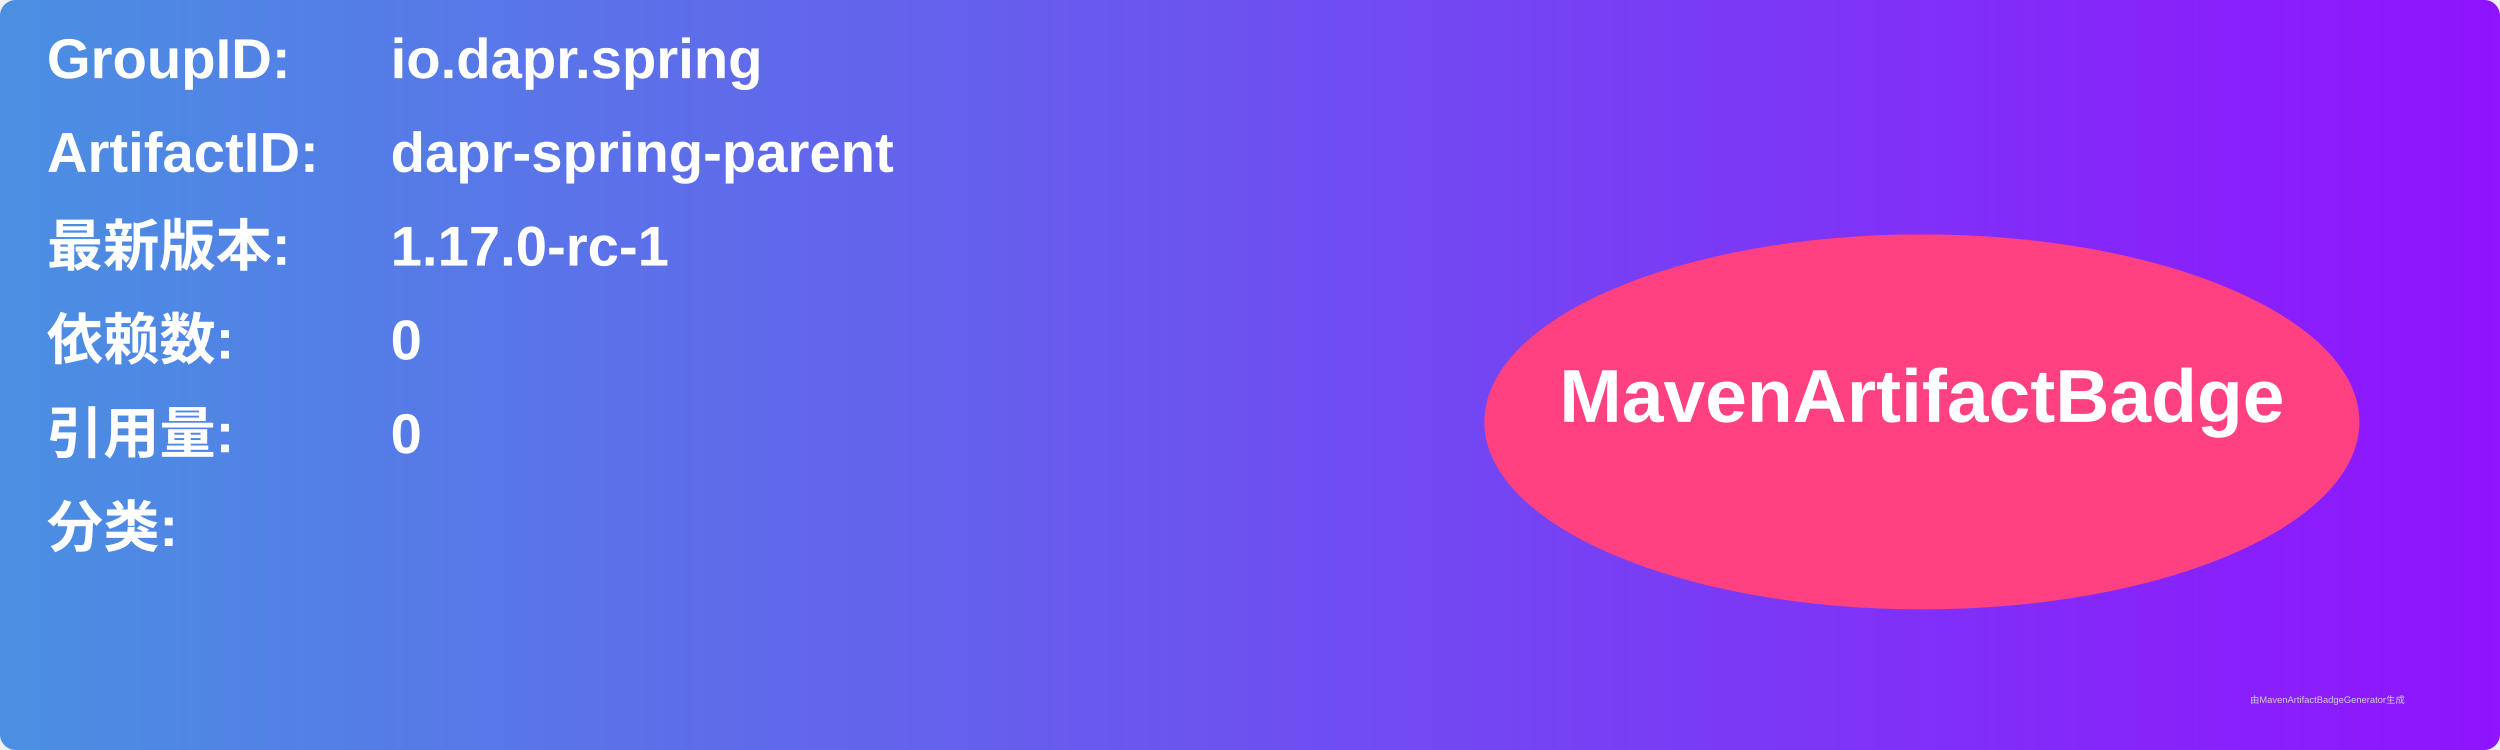
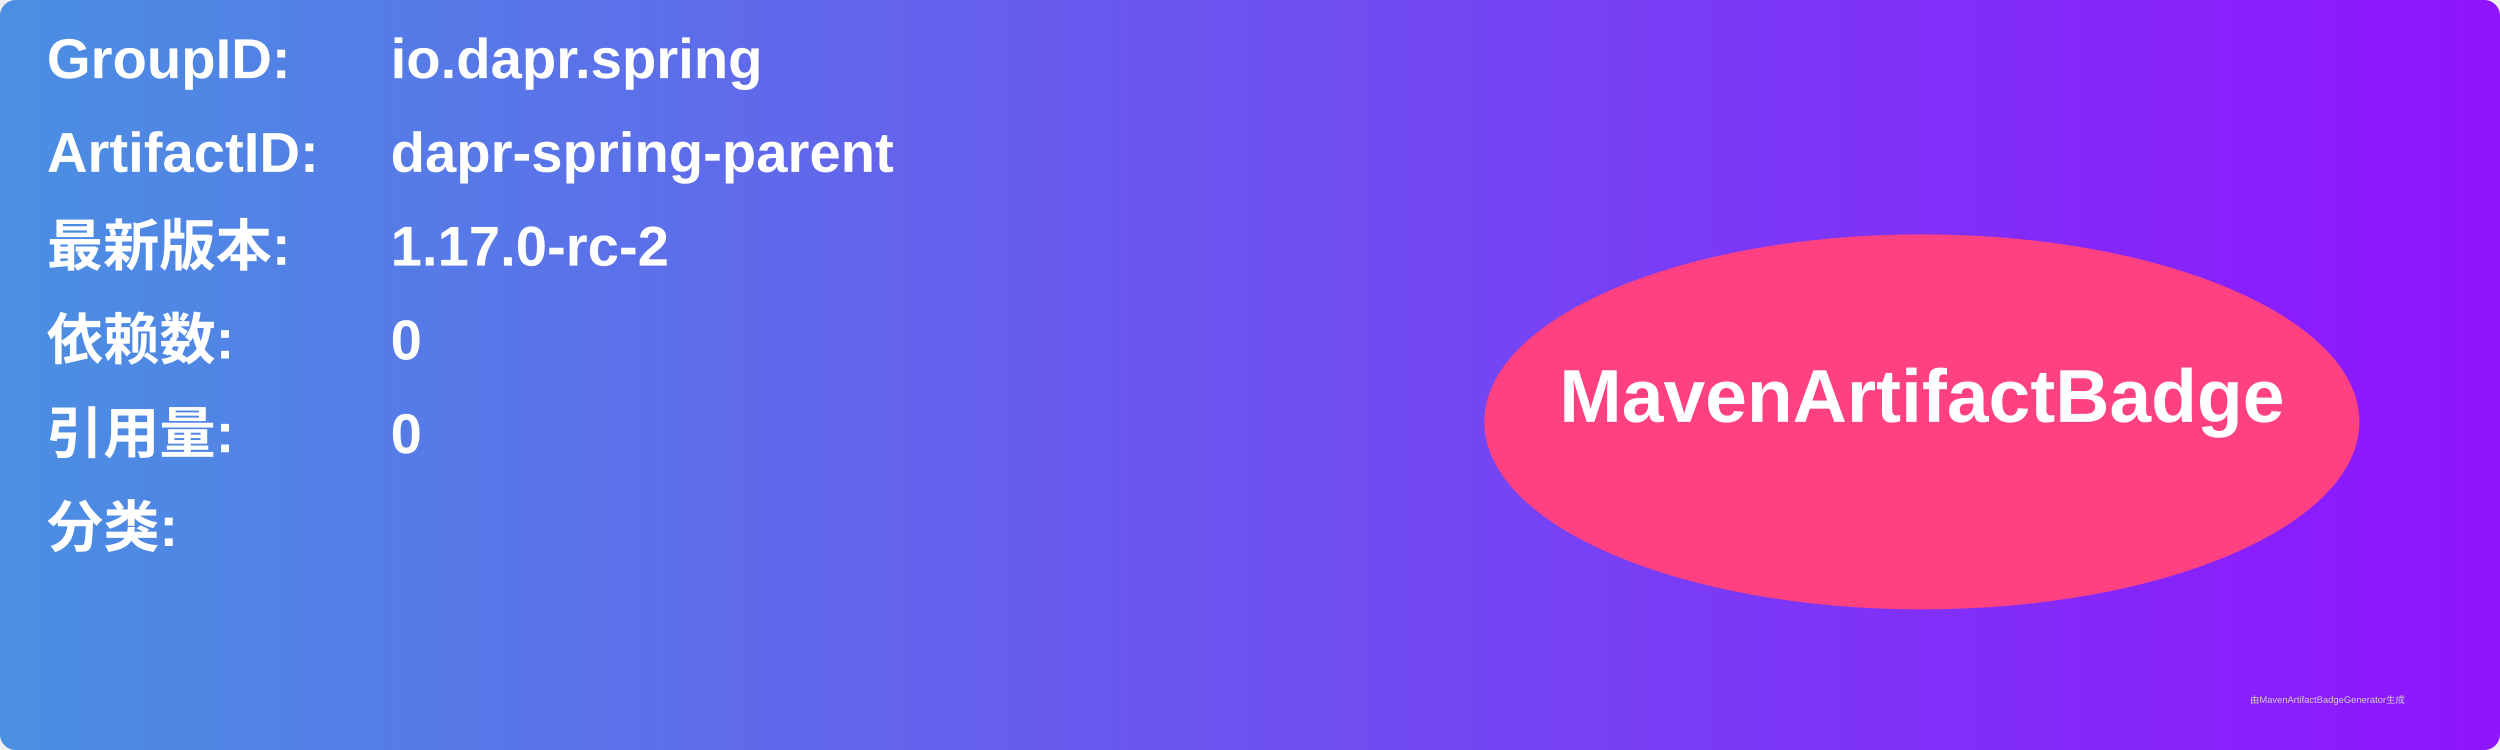
<svg xmlns="http://www.w3.org/2000/svg" width="800" height="240" viewBox="0 0 800 240">
  <linearGradient id="grad" x1="0%" y1="0%" x2="100%" y2="0%">
    <stop offset="0%" stop-color="#4a90e2" />
    <stop offset="100%" stop-color="#9013fe" />
  </linearGradient>
  <rect width="100%" height="100%" rx="5" ry="5" fill="url(#grad)" />
  <g transform="translate(15, 15)">
    <text x="0" y="10" font-family="Arial" font-size="18" fill="white" font-weight="bold" width="260">GroupID:</text>
    <text x="110" y="10" font-family="Arial" font-size="18" fill="white" font-weight="bold" width="460">io.dapr.spring</text>
    <text x="0" y="40" font-family="Arial" font-size="18" fill="white" font-weight="bold" width="260">ArtifactID:</text>
    <text x="110" y="40" font-family="Arial" font-size="18" fill="white" font-weight="bold" width="460">dapr-spring-parent</text>
    <text x="0" y="70" font-family="Arial" font-size="18" fill="white" font-weight="bold">最新版本:</text>
    <text x="110" y="70" font-family="Arial" font-size="18" fill="white" font-weight="bold">
-       <tspan font-weight="bold">1.17.0-rc-1</tspan>
+       <tspan font-weight="bold">1.17.0-rc-2</tspan>
    </text>
    <text x="0" y="100" font-family="Arial" font-size="18" fill="white" font-weight="bold">依赖数: </text>
    <text x="110" y="100" font-family="Arial" font-size="18" fill="white">
      <tspan font-weight="bold">0</tspan>
    </text>
    <text x="0" y="130" font-family="Arial" font-size="18" fill="white" font-weight="bold">引用量: </text>
    <text x="110" y="130" font-family="Arial" font-size="18" fill="white">
      <tspan font-weight="bold">0</tspan>
    </text>
    <text x="0" y="160" font-family="Arial" font-size="18" fill="white" font-weight="bold">分类:</text>
    <text x="10" y="190" font-family="Arial" font-size="10" fill="white">
      <tspan font-weight="bold" />
    </text>
    <ellipse cx="600" cy="120" rx="140" ry="60" fill="#ff4081" />
    <text x="600" y="120" text-anchor="middle" font-family="Arial" font-size="24" fill="white" font-weight="bold">MavenArtifactBadge</text>
  </g>
  <text x="720" y="225" font-family="Arial" font-size="3" fill="#d0d0d0">由MavenArtifactBadgeGenerator生成</text>
</svg>
